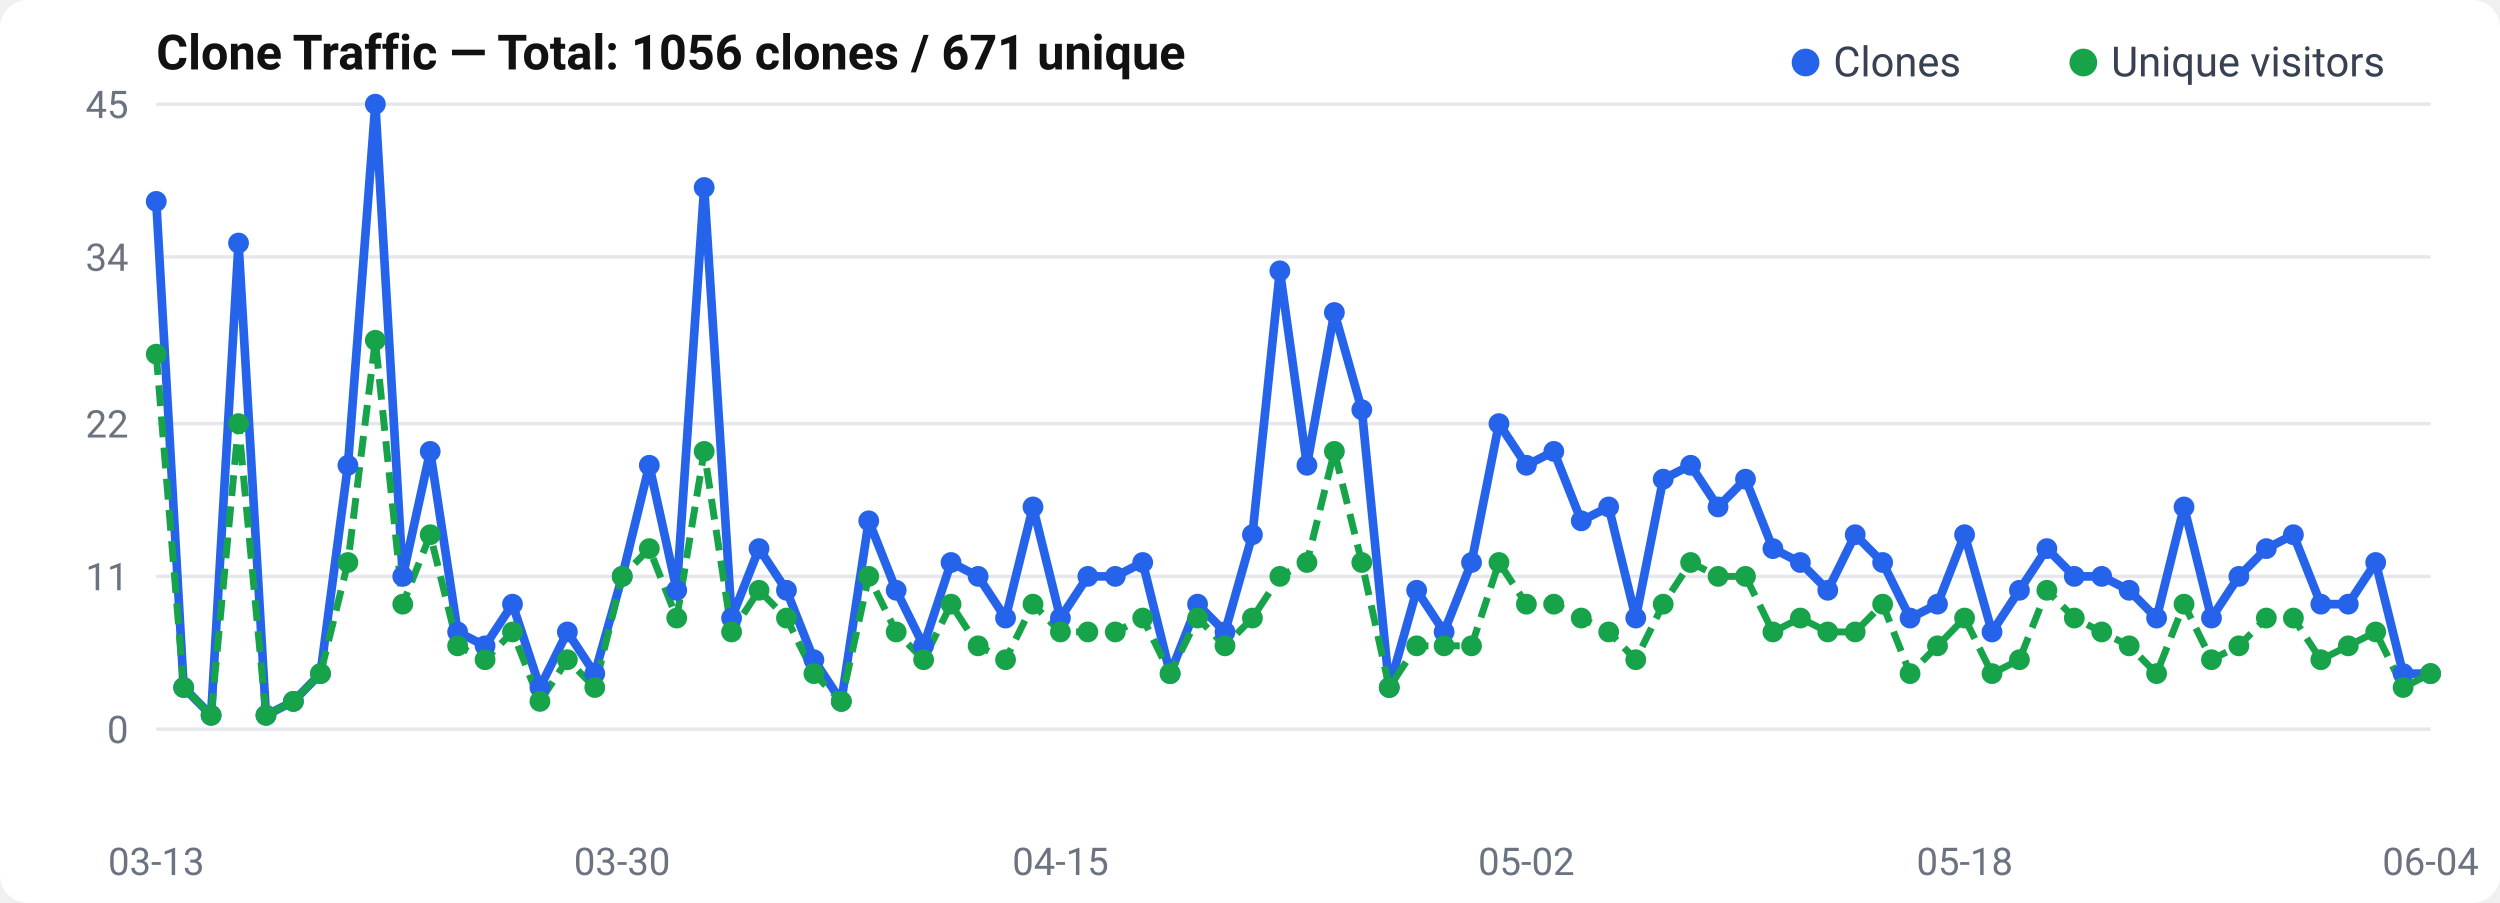
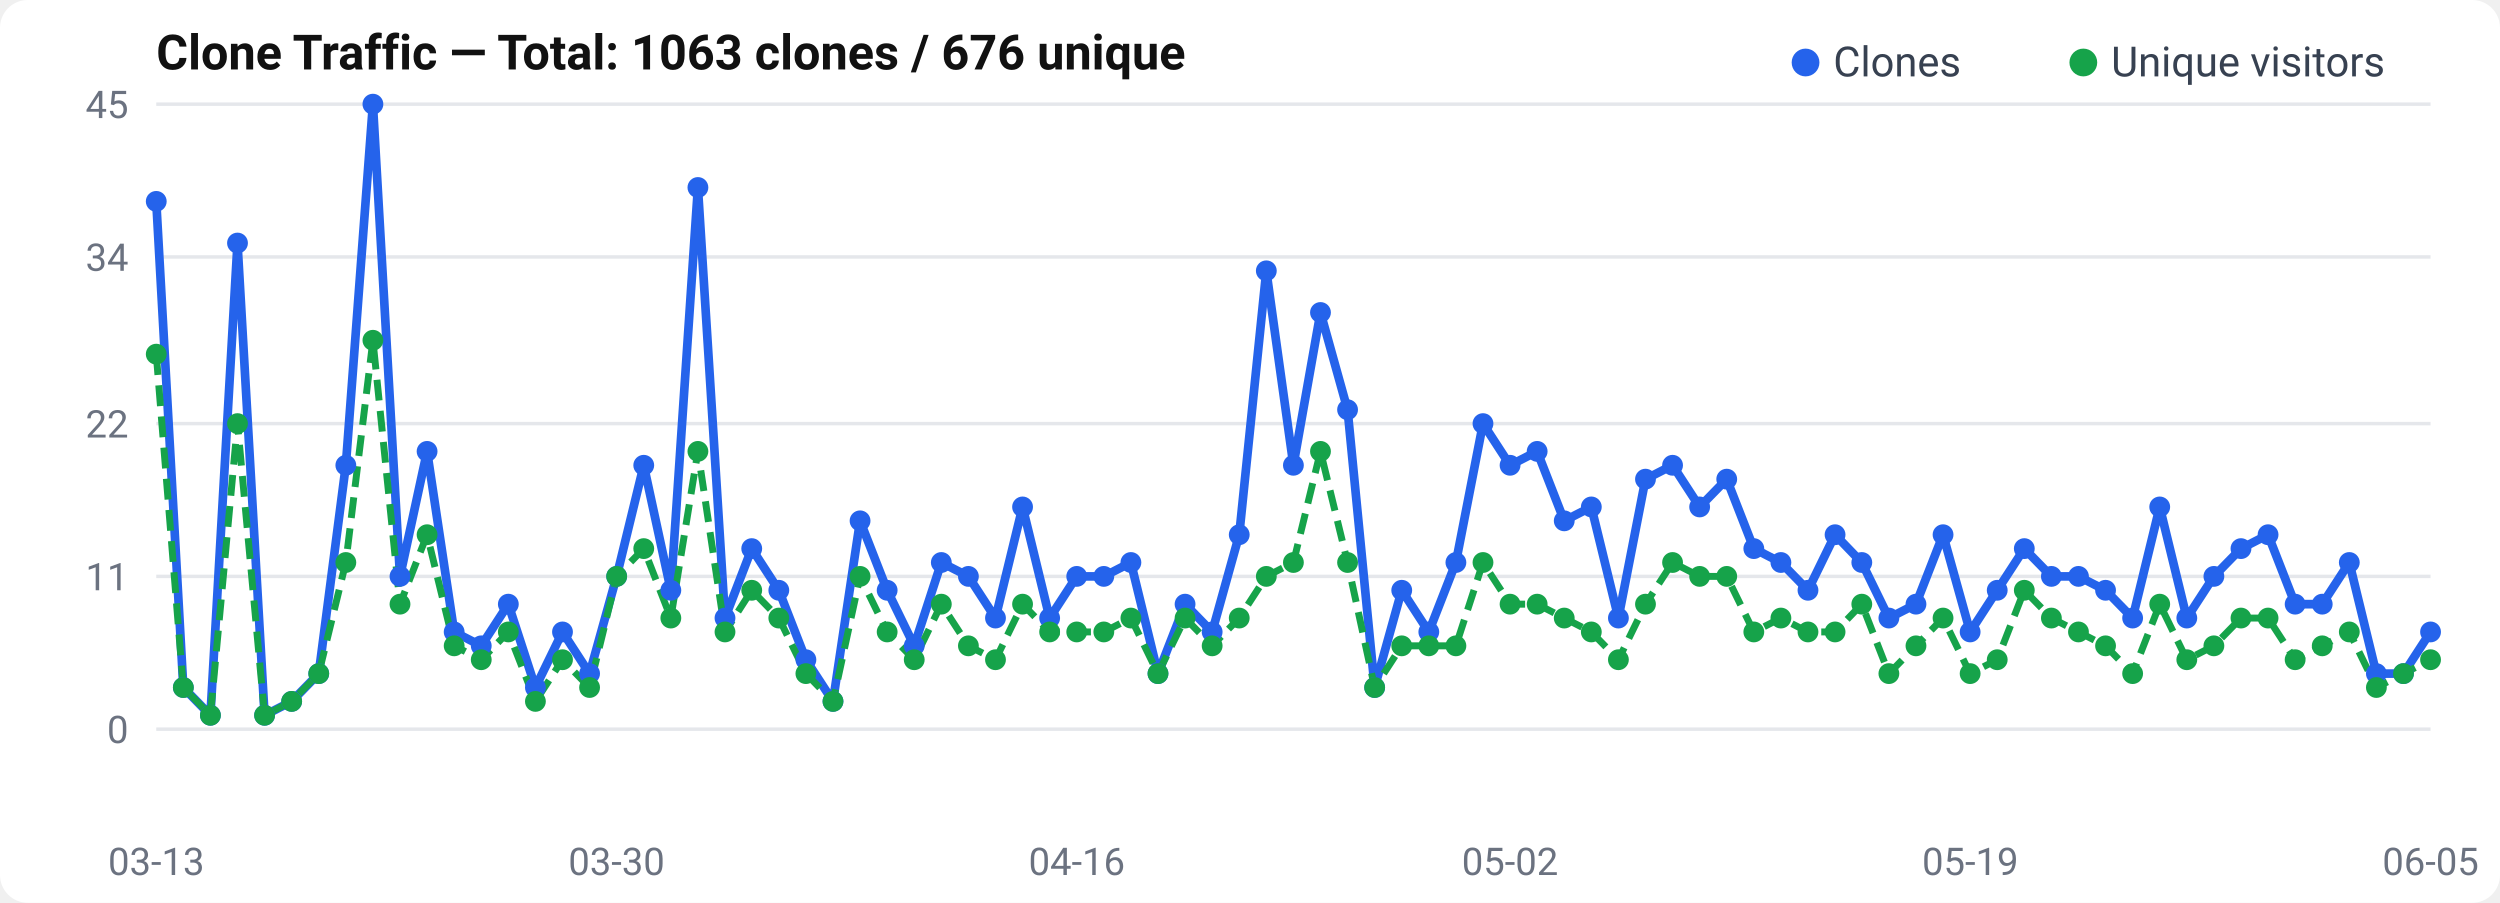
<svg xmlns="http://www.w3.org/2000/svg" width="720" height="260" viewBox="0 0 720 260">
  <rect width="720" height="260" rx="8" fill="#fff" />
  <text x="45" y="20" font-size="14" font-weight="600" fill="#111" font-family="-apple-system, BlinkMacSystemFont, Segoe UI, Roboto, sans-serif">
-   Clone Traffic — Total: 1056 clones / 671 unique
+   Clone Traffic — Total: 1063 clones / 676 unique
</text>
  <text x="37" y="214.0" text-anchor="end" font-size="11" fill="#6b7280" font-family="-apple-system, BlinkMacSystemFont, Segoe UI, Roboto, sans-serif">0</text>
  <line x1="45" y1="210.0" x2="700" y2="210.0" stroke="#e5e7eb" stroke-width="1" />
  <text x="37" y="170.0" text-anchor="end" font-size="11" fill="#6b7280" font-family="-apple-system, BlinkMacSystemFont, Segoe UI, Roboto, sans-serif">11</text>
  <line x1="45" y1="166.0" x2="700" y2="166.0" stroke="#e5e7eb" stroke-width="1" />
  <text x="37" y="126.0" text-anchor="end" font-size="11" fill="#6b7280" font-family="-apple-system, BlinkMacSystemFont, Segoe UI, Roboto, sans-serif">22</text>
  <line x1="45" y1="122.0" x2="700" y2="122.0" stroke="#e5e7eb" stroke-width="1" />
  <text x="37" y="78.0" text-anchor="end" font-size="11" fill="#6b7280" font-family="-apple-system, BlinkMacSystemFont, Segoe UI, Roboto, sans-serif">34</text>
  <line x1="45" y1="74.0" x2="700" y2="74.0" stroke="#e5e7eb" stroke-width="1" />
  <text x="37" y="34.0" text-anchor="end" font-size="11" fill="#6b7280" font-family="-apple-system, BlinkMacSystemFont, Segoe UI, Roboto, sans-serif">45</text>
  <line x1="45" y1="30.0" x2="700" y2="30.0" stroke="#e5e7eb" stroke-width="1" />
-   <polyline points="45.0,58.0 52.9,198.0 60.8,206.0 68.7,70.0 76.6,206.0 84.5,202.0 92.3,194.0 100.2,134.0 108.1,30.0 116.0,166.0 123.9,130.0 131.8,182.0 139.7,186.0 147.6,174.0 155.5,198.0 163.4,182.0 171.3,194.0 179.2,166.0 187.0,134.0 194.9,170.0 202.8,54.0 210.7,178.0 218.6,158.0 226.5,170.0 234.4,190.0 242.3,202.0 250.2,150.0 258.1,170.0 266.0,186.0 273.9,162.0 281.7,166.0 289.6,178.0 297.5,146.0 305.4,178.0 313.3,166.0 321.2,166.0 329.1,162.0 337.0,194.0 344.9,174.0 352.8,182.0 360.7,154.0 368.6,78.0 376.4,134.0 384.3,90.0 392.2,118.0 400.1,198.0 408.0,170.0 415.9,182.0 423.8,162.0 431.7,122.0 439.6,134.0 447.5,130.0 455.4,150.0 463.3,146.0 471.1,178.0 479.0,138.0 486.9,134.0 494.8,146.0 502.7,138.0 510.6,158.0 518.5,162.0 526.4,170.0 534.3,154.0 542.2,162.0 550.1,178.0 558.0,174.0 565.8,154.0 573.7,182.0 581.6,170.0 589.5,158.0 597.4,166.0 605.3,166.0 613.2,170.0 621.1,178.0 629.0,146.0 636.9,178.0 644.8,166.0 652.7,158.0 660.5,154.0 668.4,174.0 676.3,174.0 684.2,162.0 692.1,194.0 700.0,194.0" fill="none" stroke="#2563eb" stroke-width="2.5" stroke-linejoin="round" />
-   <polyline points="45.0,102.0 52.9,198.0 60.8,206.0 68.7,122.0 76.6,206.0 84.5,202.0 92.3,194.0 100.2,162.0 108.1,98.0 116.0,174.0 123.9,154.0 131.8,186.0 139.7,190.0 147.6,182.0 155.5,202.0 163.4,190.0 171.3,198.0 179.2,166.0 187.0,158.0 194.9,178.0 202.8,130.0 210.7,182.0 218.6,170.0 226.5,178.0 234.4,194.0 242.3,202.0 250.2,166.0 258.1,182.0 266.0,190.0 273.9,174.0 281.7,186.0 289.6,190.0 297.5,174.0 305.4,182.0 313.3,182.0 321.2,182.0 329.1,178.0 337.0,194.0 344.9,178.0 352.8,186.0 360.7,178.0 368.6,166.0 376.4,162.0 384.3,130.0 392.2,162.0 400.1,198.0 408.0,186.0 415.9,186.0 423.8,186.0 431.7,162.0 439.6,174.0 447.5,174.0 455.4,178.0 463.3,182.0 471.1,190.0 479.0,174.0 486.9,162.0 494.8,166.0 502.7,166.0 510.6,182.0 518.5,178.0 526.4,182.0 534.3,182.0 542.2,174.0 550.1,194.0 558.0,186.0 565.8,178.0 573.7,194.0 581.6,190.0 589.5,170.0 597.4,178.0 605.3,182.0 613.2,186.0 621.1,194.0 629.0,174.0 636.9,190.0 644.8,186.0 652.7,178.0 660.5,178.0 668.4,190.0 676.3,186.0 684.2,182.0 692.1,198.0 700.0,194.0" fill="none" stroke="#16a34a" stroke-width="2" stroke-dasharray="6,3" stroke-linejoin="round" />
+   <polyline points="45.0,58.0 52.8,198.0 60.6,206.0 68.4,70.0 76.2,206.0 84.0,202.0 91.8,194.0 99.6,134.0 107.4,30.0 115.2,166.0 123.0,130.0 130.8,182.0 138.6,186.0 146.4,174.0 154.2,198.0 162.0,182.0 169.8,194.0 177.6,166.0 185.4,134.0 193.2,170.0 201.0,54.0 208.8,178.0 216.5,158.0 224.3,170.0 232.1,190.0 239.9,202.0 247.7,150.0 255.5,170.0 263.3,186.0 271.1,162.0 278.9,166.0 286.7,178.0 294.5,146.0 302.3,178.0 310.1,166.0 317.9,166.0 325.7,162.0 333.5,194.0 341.3,174.0 349.1,182.0 356.9,154.0 364.7,78.0 372.5,134.0 380.3,90.0 388.1,118.0 395.9,198.0 403.7,170.0 411.5,182.0 419.3,162.0 427.1,122.0 434.9,134.0 442.7,130.0 450.5,150.0 458.3,146.0 466.1,178.0 473.9,138.0 481.7,134.0 489.5,146.0 497.3,138.0 505.1,158.0 512.9,162.0 520.7,170.0 528.5,154.0 536.2,162.0 544.0,178.0 551.8,174.0 559.6,154.0 567.4,182.0 575.2,170.0 583.0,158.0 590.8,166.0 598.6,166.0 606.4,170.0 614.2,178.0 622.0,146.0 629.8,178.0 637.6,166.0 645.4,158.0 653.2,154.0 661.0,174.0 668.8,174.0 676.6,162.0 684.4,194.0 692.2,194.0 700.0,182.0" fill="none" stroke="#2563eb" stroke-width="2.5" stroke-linejoin="round" />
+   <polyline points="45.0,102.0 52.8,198.0 60.6,206.0 68.4,122.0 76.2,206.0 84.0,202.0 91.8,194.0 99.6,162.0 107.4,98.0 115.2,174.0 123.0,154.0 130.8,186.0 138.6,190.0 146.4,182.0 154.2,202.0 162.0,190.0 169.8,198.0 177.6,166.0 185.4,158.0 193.2,178.0 201.0,130.0 208.8,182.0 216.5,170.0 224.3,178.0 232.1,194.0 239.9,202.0 247.7,166.0 255.5,182.0 263.3,190.0 271.1,174.0 278.9,186.0 286.7,190.0 294.5,174.0 302.3,182.0 310.1,182.0 317.9,182.0 325.7,178.0 333.5,194.0 341.3,178.0 349.1,186.0 356.9,178.0 364.7,166.0 372.5,162.0 380.3,130.0 388.1,162.0 395.9,198.0 403.7,186.0 411.5,186.0 419.3,186.0 427.1,162.0 434.9,174.0 442.7,174.0 450.5,178.0 458.3,182.0 466.1,190.0 473.9,174.0 481.7,162.0 489.5,166.0 497.3,166.0 505.1,182.0 512.9,178.0 520.7,182.0 528.5,182.0 536.2,174.0 544.0,194.0 551.8,186.0 559.6,178.0 567.4,194.0 575.2,190.0 583.0,170.0 590.8,178.0 598.6,182.0 606.4,186.0 614.2,194.0 622.0,174.0 629.8,190.0 637.6,186.0 645.4,178.0 653.2,178.0 661.0,190.0 668.8,186.0 676.6,182.0 684.4,198.0 692.2,194.0 700.0,190.0" fill="none" stroke="#16a34a" stroke-width="2" stroke-dasharray="6,3" stroke-linejoin="round" />
  <circle cx="45.0" cy="58.0" r="3" fill="#2563eb" />
-   <circle cx="52.9" cy="198.0" r="3" fill="#2563eb" />
-   <circle cx="60.8" cy="206.0" r="3" fill="#2563eb" />
-   <circle cx="68.7" cy="70.0" r="3" fill="#2563eb" />
-   <circle cx="76.6" cy="206.0" r="3" fill="#2563eb" />
-   <circle cx="84.5" cy="202.0" r="3" fill="#2563eb" />
-   <circle cx="92.3" cy="194.0" r="3" fill="#2563eb" />
-   <circle cx="100.2" cy="134.0" r="3" fill="#2563eb" />
-   <circle cx="108.1" cy="30.0" r="3" fill="#2563eb" />
-   <circle cx="116.0" cy="166.0" r="3" fill="#2563eb" />
-   <circle cx="123.9" cy="130.0" r="3" fill="#2563eb" />
-   <circle cx="131.8" cy="182.0" r="3" fill="#2563eb" />
-   <circle cx="139.7" cy="186.0" r="3" fill="#2563eb" />
-   <circle cx="147.6" cy="174.0" r="3" fill="#2563eb" />
-   <circle cx="155.5" cy="198.0" r="3" fill="#2563eb" />
-   <circle cx="163.4" cy="182.0" r="3" fill="#2563eb" />
-   <circle cx="171.3" cy="194.0" r="3" fill="#2563eb" />
-   <circle cx="179.2" cy="166.0" r="3" fill="#2563eb" />
-   <circle cx="187.0" cy="134.0" r="3" fill="#2563eb" />
-   <circle cx="194.9" cy="170.0" r="3" fill="#2563eb" />
-   <circle cx="202.8" cy="54.0" r="3" fill="#2563eb" />
-   <circle cx="210.7" cy="178.0" r="3" fill="#2563eb" />
-   <circle cx="218.6" cy="158.0" r="3" fill="#2563eb" />
-   <circle cx="226.5" cy="170.0" r="3" fill="#2563eb" />
-   <circle cx="234.4" cy="190.0" r="3" fill="#2563eb" />
-   <circle cx="242.3" cy="202.0" r="3" fill="#2563eb" />
-   <circle cx="250.2" cy="150.0" r="3" fill="#2563eb" />
-   <circle cx="258.1" cy="170.0" r="3" fill="#2563eb" />
-   <circle cx="266.0" cy="186.0" r="3" fill="#2563eb" />
-   <circle cx="273.9" cy="162.0" r="3" fill="#2563eb" />
-   <circle cx="281.7" cy="166.0" r="3" fill="#2563eb" />
-   <circle cx="289.6" cy="178.0" r="3" fill="#2563eb" />
-   <circle cx="297.5" cy="146.0" r="3" fill="#2563eb" />
-   <circle cx="305.4" cy="178.0" r="3" fill="#2563eb" />
-   <circle cx="313.3" cy="166.0" r="3" fill="#2563eb" />
-   <circle cx="321.2" cy="166.0" r="3" fill="#2563eb" />
-   <circle cx="329.1" cy="162.0" r="3" fill="#2563eb" />
-   <circle cx="337.0" cy="194.0" r="3" fill="#2563eb" />
-   <circle cx="344.9" cy="174.0" r="3" fill="#2563eb" />
-   <circle cx="352.8" cy="182.0" r="3" fill="#2563eb" />
-   <circle cx="360.7" cy="154.0" r="3" fill="#2563eb" />
-   <circle cx="368.6" cy="78.0" r="3" fill="#2563eb" />
-   <circle cx="376.4" cy="134.0" r="3" fill="#2563eb" />
-   <circle cx="384.3" cy="90.0" r="3" fill="#2563eb" />
-   <circle cx="392.2" cy="118.0" r="3" fill="#2563eb" />
-   <circle cx="400.1" cy="198.0" r="3" fill="#2563eb" />
-   <circle cx="408.0" cy="170.0" r="3" fill="#2563eb" />
-   <circle cx="415.9" cy="182.0" r="3" fill="#2563eb" />
-   <circle cx="423.8" cy="162.0" r="3" fill="#2563eb" />
-   <circle cx="431.7" cy="122.0" r="3" fill="#2563eb" />
-   <circle cx="439.6" cy="134.0" r="3" fill="#2563eb" />
-   <circle cx="447.5" cy="130.0" r="3" fill="#2563eb" />
-   <circle cx="455.4" cy="150.0" r="3" fill="#2563eb" />
-   <circle cx="463.3" cy="146.0" r="3" fill="#2563eb" />
-   <circle cx="471.1" cy="178.0" r="3" fill="#2563eb" />
-   <circle cx="479.0" cy="138.0" r="3" fill="#2563eb" />
-   <circle cx="486.9" cy="134.0" r="3" fill="#2563eb" />
-   <circle cx="494.8" cy="146.0" r="3" fill="#2563eb" />
-   <circle cx="502.7" cy="138.0" r="3" fill="#2563eb" />
-   <circle cx="510.6" cy="158.0" r="3" fill="#2563eb" />
-   <circle cx="518.5" cy="162.0" r="3" fill="#2563eb" />
-   <circle cx="526.4" cy="170.0" r="3" fill="#2563eb" />
-   <circle cx="534.3" cy="154.0" r="3" fill="#2563eb" />
-   <circle cx="542.2" cy="162.0" r="3" fill="#2563eb" />
-   <circle cx="550.1" cy="178.0" r="3" fill="#2563eb" />
-   <circle cx="558.0" cy="174.0" r="3" fill="#2563eb" />
-   <circle cx="565.8" cy="154.0" r="3" fill="#2563eb" />
-   <circle cx="573.7" cy="182.0" r="3" fill="#2563eb" />
-   <circle cx="581.6" cy="170.0" r="3" fill="#2563eb" />
-   <circle cx="589.5" cy="158.0" r="3" fill="#2563eb" />
-   <circle cx="597.4" cy="166.0" r="3" fill="#2563eb" />
-   <circle cx="605.3" cy="166.0" r="3" fill="#2563eb" />
-   <circle cx="613.2" cy="170.0" r="3" fill="#2563eb" />
-   <circle cx="621.1" cy="178.0" r="3" fill="#2563eb" />
-   <circle cx="629.0" cy="146.0" r="3" fill="#2563eb" />
-   <circle cx="636.9" cy="178.0" r="3" fill="#2563eb" />
-   <circle cx="644.8" cy="166.0" r="3" fill="#2563eb" />
-   <circle cx="652.7" cy="158.0" r="3" fill="#2563eb" />
-   <circle cx="660.5" cy="154.0" r="3" fill="#2563eb" />
-   <circle cx="668.4" cy="174.0" r="3" fill="#2563eb" />
-   <circle cx="676.3" cy="174.0" r="3" fill="#2563eb" />
-   <circle cx="684.2" cy="162.0" r="3" fill="#2563eb" />
-   <circle cx="692.1" cy="194.0" r="3" fill="#2563eb" />
-   <circle cx="700.0" cy="194.0" r="3" fill="#2563eb" />
+   <circle cx="52.8" cy="198.0" r="3" fill="#2563eb" />
+   <circle cx="60.6" cy="206.0" r="3" fill="#2563eb" />
+   <circle cx="68.4" cy="70.0" r="3" fill="#2563eb" />
+   <circle cx="76.2" cy="206.0" r="3" fill="#2563eb" />
+   <circle cx="84.0" cy="202.0" r="3" fill="#2563eb" />
+   <circle cx="91.8" cy="194.0" r="3" fill="#2563eb" />
+   <circle cx="99.6" cy="134.0" r="3" fill="#2563eb" />
+   <circle cx="107.4" cy="30.0" r="3" fill="#2563eb" />
+   <circle cx="115.2" cy="166.0" r="3" fill="#2563eb" />
+   <circle cx="123.0" cy="130.0" r="3" fill="#2563eb" />
+   <circle cx="130.8" cy="182.0" r="3" fill="#2563eb" />
+   <circle cx="138.6" cy="186.0" r="3" fill="#2563eb" />
+   <circle cx="146.4" cy="174.0" r="3" fill="#2563eb" />
+   <circle cx="154.2" cy="198.0" r="3" fill="#2563eb" />
+   <circle cx="162.0" cy="182.0" r="3" fill="#2563eb" />
+   <circle cx="169.8" cy="194.0" r="3" fill="#2563eb" />
+   <circle cx="177.6" cy="166.0" r="3" fill="#2563eb" />
+   <circle cx="185.4" cy="134.0" r="3" fill="#2563eb" />
+   <circle cx="193.2" cy="170.0" r="3" fill="#2563eb" />
+   <circle cx="201.0" cy="54.0" r="3" fill="#2563eb" />
+   <circle cx="208.8" cy="178.0" r="3" fill="#2563eb" />
+   <circle cx="216.5" cy="158.0" r="3" fill="#2563eb" />
+   <circle cx="224.3" cy="170.0" r="3" fill="#2563eb" />
+   <circle cx="232.1" cy="190.0" r="3" fill="#2563eb" />
+   <circle cx="239.9" cy="202.0" r="3" fill="#2563eb" />
+   <circle cx="247.7" cy="150.0" r="3" fill="#2563eb" />
+   <circle cx="255.5" cy="170.0" r="3" fill="#2563eb" />
+   <circle cx="263.3" cy="186.0" r="3" fill="#2563eb" />
+   <circle cx="271.1" cy="162.0" r="3" fill="#2563eb" />
+   <circle cx="278.9" cy="166.0" r="3" fill="#2563eb" />
+   <circle cx="286.7" cy="178.0" r="3" fill="#2563eb" />
+   <circle cx="294.5" cy="146.0" r="3" fill="#2563eb" />
+   <circle cx="302.3" cy="178.0" r="3" fill="#2563eb" />
+   <circle cx="310.1" cy="166.0" r="3" fill="#2563eb" />
+   <circle cx="317.9" cy="166.0" r="3" fill="#2563eb" />
+   <circle cx="325.7" cy="162.0" r="3" fill="#2563eb" />
+   <circle cx="333.5" cy="194.0" r="3" fill="#2563eb" />
+   <circle cx="341.3" cy="174.0" r="3" fill="#2563eb" />
+   <circle cx="349.1" cy="182.0" r="3" fill="#2563eb" />
+   <circle cx="356.9" cy="154.0" r="3" fill="#2563eb" />
+   <circle cx="364.7" cy="78.0" r="3" fill="#2563eb" />
+   <circle cx="372.5" cy="134.0" r="3" fill="#2563eb" />
+   <circle cx="380.3" cy="90.0" r="3" fill="#2563eb" />
+   <circle cx="388.1" cy="118.0" r="3" fill="#2563eb" />
+   <circle cx="395.9" cy="198.0" r="3" fill="#2563eb" />
+   <circle cx="403.7" cy="170.0" r="3" fill="#2563eb" />
+   <circle cx="411.5" cy="182.0" r="3" fill="#2563eb" />
+   <circle cx="419.3" cy="162.0" r="3" fill="#2563eb" />
+   <circle cx="427.1" cy="122.0" r="3" fill="#2563eb" />
+   <circle cx="434.9" cy="134.0" r="3" fill="#2563eb" />
+   <circle cx="442.7" cy="130.0" r="3" fill="#2563eb" />
+   <circle cx="450.5" cy="150.0" r="3" fill="#2563eb" />
+   <circle cx="458.3" cy="146.0" r="3" fill="#2563eb" />
+   <circle cx="466.1" cy="178.0" r="3" fill="#2563eb" />
+   <circle cx="473.9" cy="138.0" r="3" fill="#2563eb" />
+   <circle cx="481.7" cy="134.0" r="3" fill="#2563eb" />
+   <circle cx="489.5" cy="146.0" r="3" fill="#2563eb" />
+   <circle cx="497.3" cy="138.0" r="3" fill="#2563eb" />
+   <circle cx="505.1" cy="158.0" r="3" fill="#2563eb" />
+   <circle cx="512.9" cy="162.0" r="3" fill="#2563eb" />
+   <circle cx="520.7" cy="170.0" r="3" fill="#2563eb" />
+   <circle cx="528.5" cy="154.0" r="3" fill="#2563eb" />
+   <circle cx="536.2" cy="162.0" r="3" fill="#2563eb" />
+   <circle cx="544.0" cy="178.0" r="3" fill="#2563eb" />
+   <circle cx="551.8" cy="174.0" r="3" fill="#2563eb" />
+   <circle cx="559.6" cy="154.0" r="3" fill="#2563eb" />
+   <circle cx="567.4" cy="182.0" r="3" fill="#2563eb" />
+   <circle cx="575.2" cy="170.0" r="3" fill="#2563eb" />
+   <circle cx="583.0" cy="158.0" r="3" fill="#2563eb" />
+   <circle cx="590.8" cy="166.0" r="3" fill="#2563eb" />
+   <circle cx="598.6" cy="166.0" r="3" fill="#2563eb" />
+   <circle cx="606.4" cy="170.0" r="3" fill="#2563eb" />
+   <circle cx="614.2" cy="178.0" r="3" fill="#2563eb" />
+   <circle cx="622.0" cy="146.0" r="3" fill="#2563eb" />
+   <circle cx="629.8" cy="178.0" r="3" fill="#2563eb" />
+   <circle cx="637.6" cy="166.0" r="3" fill="#2563eb" />
+   <circle cx="645.4" cy="158.0" r="3" fill="#2563eb" />
+   <circle cx="653.2" cy="154.0" r="3" fill="#2563eb" />
+   <circle cx="661.0" cy="174.0" r="3" fill="#2563eb" />
+   <circle cx="668.8" cy="174.0" r="3" fill="#2563eb" />
+   <circle cx="676.6" cy="162.0" r="3" fill="#2563eb" />
+   <circle cx="684.4" cy="194.0" r="3" fill="#2563eb" />
+   <circle cx="692.2" cy="194.0" r="3" fill="#2563eb" />
+   <circle cx="700.0" cy="182.0" r="3" fill="#2563eb" />
  <circle cx="45.0" cy="102.0" r="3" fill="#16a34a" />
-   <circle cx="52.9" cy="198.0" r="3" fill="#16a34a" />
-   <circle cx="60.8" cy="206.0" r="3" fill="#16a34a" />
-   <circle cx="68.7" cy="122.0" r="3" fill="#16a34a" />
-   <circle cx="76.6" cy="206.0" r="3" fill="#16a34a" />
-   <circle cx="84.5" cy="202.0" r="3" fill="#16a34a" />
-   <circle cx="92.3" cy="194.0" r="3" fill="#16a34a" />
-   <circle cx="100.2" cy="162.0" r="3" fill="#16a34a" />
-   <circle cx="108.1" cy="98.0" r="3" fill="#16a34a" />
-   <circle cx="116.0" cy="174.0" r="3" fill="#16a34a" />
-   <circle cx="123.9" cy="154.0" r="3" fill="#16a34a" />
-   <circle cx="131.8" cy="186.0" r="3" fill="#16a34a" />
-   <circle cx="139.7" cy="190.0" r="3" fill="#16a34a" />
-   <circle cx="147.6" cy="182.0" r="3" fill="#16a34a" />
-   <circle cx="155.5" cy="202.0" r="3" fill="#16a34a" />
-   <circle cx="163.4" cy="190.0" r="3" fill="#16a34a" />
-   <circle cx="171.3" cy="198.0" r="3" fill="#16a34a" />
-   <circle cx="179.2" cy="166.0" r="3" fill="#16a34a" />
-   <circle cx="187.0" cy="158.0" r="3" fill="#16a34a" />
-   <circle cx="194.9" cy="178.0" r="3" fill="#16a34a" />
-   <circle cx="202.8" cy="130.0" r="3" fill="#16a34a" />
-   <circle cx="210.7" cy="182.0" r="3" fill="#16a34a" />
-   <circle cx="218.6" cy="170.0" r="3" fill="#16a34a" />
-   <circle cx="226.5" cy="178.0" r="3" fill="#16a34a" />
-   <circle cx="234.4" cy="194.0" r="3" fill="#16a34a" />
-   <circle cx="242.3" cy="202.0" r="3" fill="#16a34a" />
-   <circle cx="250.2" cy="166.0" r="3" fill="#16a34a" />
-   <circle cx="258.1" cy="182.0" r="3" fill="#16a34a" />
-   <circle cx="266.0" cy="190.0" r="3" fill="#16a34a" />
-   <circle cx="273.9" cy="174.0" r="3" fill="#16a34a" />
-   <circle cx="281.7" cy="186.0" r="3" fill="#16a34a" />
-   <circle cx="289.6" cy="190.0" r="3" fill="#16a34a" />
-   <circle cx="297.5" cy="174.0" r="3" fill="#16a34a" />
-   <circle cx="305.4" cy="182.0" r="3" fill="#16a34a" />
-   <circle cx="313.3" cy="182.0" r="3" fill="#16a34a" />
-   <circle cx="321.2" cy="182.0" r="3" fill="#16a34a" />
-   <circle cx="329.1" cy="178.0" r="3" fill="#16a34a" />
-   <circle cx="337.0" cy="194.0" r="3" fill="#16a34a" />
-   <circle cx="344.9" cy="178.0" r="3" fill="#16a34a" />
-   <circle cx="352.8" cy="186.0" r="3" fill="#16a34a" />
-   <circle cx="360.7" cy="178.0" r="3" fill="#16a34a" />
-   <circle cx="368.6" cy="166.0" r="3" fill="#16a34a" />
-   <circle cx="376.4" cy="162.0" r="3" fill="#16a34a" />
-   <circle cx="384.3" cy="130.0" r="3" fill="#16a34a" />
-   <circle cx="392.2" cy="162.0" r="3" fill="#16a34a" />
-   <circle cx="400.1" cy="198.0" r="3" fill="#16a34a" />
-   <circle cx="408.0" cy="186.0" r="3" fill="#16a34a" />
-   <circle cx="415.9" cy="186.0" r="3" fill="#16a34a" />
-   <circle cx="423.8" cy="186.0" r="3" fill="#16a34a" />
-   <circle cx="431.7" cy="162.0" r="3" fill="#16a34a" />
-   <circle cx="439.6" cy="174.0" r="3" fill="#16a34a" />
-   <circle cx="447.5" cy="174.0" r="3" fill="#16a34a" />
-   <circle cx="455.4" cy="178.0" r="3" fill="#16a34a" />
-   <circle cx="463.3" cy="182.0" r="3" fill="#16a34a" />
-   <circle cx="471.1" cy="190.0" r="3" fill="#16a34a" />
-   <circle cx="479.0" cy="174.0" r="3" fill="#16a34a" />
-   <circle cx="486.9" cy="162.0" r="3" fill="#16a34a" />
-   <circle cx="494.8" cy="166.0" r="3" fill="#16a34a" />
-   <circle cx="502.7" cy="166.0" r="3" fill="#16a34a" />
-   <circle cx="510.6" cy="182.0" r="3" fill="#16a34a" />
-   <circle cx="518.5" cy="178.0" r="3" fill="#16a34a" />
-   <circle cx="526.4" cy="182.0" r="3" fill="#16a34a" />
-   <circle cx="534.3" cy="182.0" r="3" fill="#16a34a" />
-   <circle cx="542.2" cy="174.0" r="3" fill="#16a34a" />
-   <circle cx="550.1" cy="194.0" r="3" fill="#16a34a" />
-   <circle cx="558.0" cy="186.0" r="3" fill="#16a34a" />
-   <circle cx="565.8" cy="178.0" r="3" fill="#16a34a" />
-   <circle cx="573.7" cy="194.0" r="3" fill="#16a34a" />
-   <circle cx="581.6" cy="190.0" r="3" fill="#16a34a" />
-   <circle cx="589.5" cy="170.0" r="3" fill="#16a34a" />
-   <circle cx="597.4" cy="178.0" r="3" fill="#16a34a" />
-   <circle cx="605.3" cy="182.0" r="3" fill="#16a34a" />
-   <circle cx="613.2" cy="186.0" r="3" fill="#16a34a" />
-   <circle cx="621.1" cy="194.0" r="3" fill="#16a34a" />
-   <circle cx="629.0" cy="174.0" r="3" fill="#16a34a" />
-   <circle cx="636.9" cy="190.0" r="3" fill="#16a34a" />
-   <circle cx="644.8" cy="186.0" r="3" fill="#16a34a" />
-   <circle cx="652.7" cy="178.0" r="3" fill="#16a34a" />
-   <circle cx="660.5" cy="178.0" r="3" fill="#16a34a" />
-   <circle cx="668.4" cy="190.0" r="3" fill="#16a34a" />
-   <circle cx="676.3" cy="186.0" r="3" fill="#16a34a" />
-   <circle cx="684.2" cy="182.0" r="3" fill="#16a34a" />
-   <circle cx="692.1" cy="198.0" r="3" fill="#16a34a" />
-   <circle cx="700.0" cy="194.0" r="3" fill="#16a34a" />
+   <circle cx="52.8" cy="198.0" r="3" fill="#16a34a" />
+   <circle cx="60.6" cy="206.0" r="3" fill="#16a34a" />
+   <circle cx="68.4" cy="122.0" r="3" fill="#16a34a" />
+   <circle cx="76.2" cy="206.0" r="3" fill="#16a34a" />
+   <circle cx="84.0" cy="202.0" r="3" fill="#16a34a" />
+   <circle cx="91.8" cy="194.0" r="3" fill="#16a34a" />
+   <circle cx="99.6" cy="162.0" r="3" fill="#16a34a" />
+   <circle cx="107.4" cy="98.0" r="3" fill="#16a34a" />
+   <circle cx="115.2" cy="174.0" r="3" fill="#16a34a" />
+   <circle cx="123.0" cy="154.0" r="3" fill="#16a34a" />
+   <circle cx="130.8" cy="186.0" r="3" fill="#16a34a" />
+   <circle cx="138.6" cy="190.0" r="3" fill="#16a34a" />
+   <circle cx="146.4" cy="182.0" r="3" fill="#16a34a" />
+   <circle cx="154.2" cy="202.0" r="3" fill="#16a34a" />
+   <circle cx="162.0" cy="190.0" r="3" fill="#16a34a" />
+   <circle cx="169.8" cy="198.0" r="3" fill="#16a34a" />
+   <circle cx="177.6" cy="166.0" r="3" fill="#16a34a" />
+   <circle cx="185.4" cy="158.0" r="3" fill="#16a34a" />
+   <circle cx="193.2" cy="178.0" r="3" fill="#16a34a" />
+   <circle cx="201.0" cy="130.0" r="3" fill="#16a34a" />
+   <circle cx="208.8" cy="182.0" r="3" fill="#16a34a" />
+   <circle cx="216.5" cy="170.0" r="3" fill="#16a34a" />
+   <circle cx="224.3" cy="178.0" r="3" fill="#16a34a" />
+   <circle cx="232.1" cy="194.0" r="3" fill="#16a34a" />
+   <circle cx="239.9" cy="202.0" r="3" fill="#16a34a" />
+   <circle cx="247.7" cy="166.0" r="3" fill="#16a34a" />
+   <circle cx="255.5" cy="182.0" r="3" fill="#16a34a" />
+   <circle cx="263.3" cy="190.0" r="3" fill="#16a34a" />
+   <circle cx="271.1" cy="174.0" r="3" fill="#16a34a" />
+   <circle cx="278.9" cy="186.0" r="3" fill="#16a34a" />
+   <circle cx="286.7" cy="190.0" r="3" fill="#16a34a" />
+   <circle cx="294.5" cy="174.0" r="3" fill="#16a34a" />
+   <circle cx="302.3" cy="182.0" r="3" fill="#16a34a" />
+   <circle cx="310.1" cy="182.0" r="3" fill="#16a34a" />
+   <circle cx="317.9" cy="182.0" r="3" fill="#16a34a" />
+   <circle cx="325.7" cy="178.0" r="3" fill="#16a34a" />
+   <circle cx="333.5" cy="194.0" r="3" fill="#16a34a" />
+   <circle cx="341.3" cy="178.0" r="3" fill="#16a34a" />
+   <circle cx="349.1" cy="186.0" r="3" fill="#16a34a" />
+   <circle cx="356.9" cy="178.0" r="3" fill="#16a34a" />
+   <circle cx="364.7" cy="166.0" r="3" fill="#16a34a" />
+   <circle cx="372.5" cy="162.0" r="3" fill="#16a34a" />
+   <circle cx="380.3" cy="130.0" r="3" fill="#16a34a" />
+   <circle cx="388.1" cy="162.0" r="3" fill="#16a34a" />
+   <circle cx="395.9" cy="198.0" r="3" fill="#16a34a" />
+   <circle cx="403.7" cy="186.0" r="3" fill="#16a34a" />
+   <circle cx="411.5" cy="186.0" r="3" fill="#16a34a" />
+   <circle cx="419.3" cy="186.0" r="3" fill="#16a34a" />
+   <circle cx="427.1" cy="162.0" r="3" fill="#16a34a" />
+   <circle cx="434.9" cy="174.0" r="3" fill="#16a34a" />
+   <circle cx="442.7" cy="174.0" r="3" fill="#16a34a" />
+   <circle cx="450.5" cy="178.0" r="3" fill="#16a34a" />
+   <circle cx="458.3" cy="182.0" r="3" fill="#16a34a" />
+   <circle cx="466.1" cy="190.0" r="3" fill="#16a34a" />
+   <circle cx="473.9" cy="174.0" r="3" fill="#16a34a" />
+   <circle cx="481.7" cy="162.0" r="3" fill="#16a34a" />
+   <circle cx="489.5" cy="166.0" r="3" fill="#16a34a" />
+   <circle cx="497.3" cy="166.0" r="3" fill="#16a34a" />
+   <circle cx="505.1" cy="182.0" r="3" fill="#16a34a" />
+   <circle cx="512.9" cy="178.0" r="3" fill="#16a34a" />
+   <circle cx="520.7" cy="182.0" r="3" fill="#16a34a" />
+   <circle cx="528.5" cy="182.0" r="3" fill="#16a34a" />
+   <circle cx="536.2" cy="174.0" r="3" fill="#16a34a" />
+   <circle cx="544.0" cy="194.0" r="3" fill="#16a34a" />
+   <circle cx="551.8" cy="186.0" r="3" fill="#16a34a" />
+   <circle cx="559.6" cy="178.0" r="3" fill="#16a34a" />
+   <circle cx="567.4" cy="194.0" r="3" fill="#16a34a" />
+   <circle cx="575.2" cy="190.0" r="3" fill="#16a34a" />
+   <circle cx="583.0" cy="170.0" r="3" fill="#16a34a" />
+   <circle cx="590.8" cy="178.0" r="3" fill="#16a34a" />
+   <circle cx="598.6" cy="182.0" r="3" fill="#16a34a" />
+   <circle cx="606.4" cy="186.0" r="3" fill="#16a34a" />
+   <circle cx="614.2" cy="194.0" r="3" fill="#16a34a" />
+   <circle cx="622.0" cy="174.0" r="3" fill="#16a34a" />
+   <circle cx="629.8" cy="190.0" r="3" fill="#16a34a" />
+   <circle cx="637.6" cy="186.0" r="3" fill="#16a34a" />
+   <circle cx="645.4" cy="178.0" r="3" fill="#16a34a" />
+   <circle cx="653.2" cy="178.0" r="3" fill="#16a34a" />
+   <circle cx="661.0" cy="190.0" r="3" fill="#16a34a" />
+   <circle cx="668.8" cy="186.0" r="3" fill="#16a34a" />
+   <circle cx="676.6" cy="182.0" r="3" fill="#16a34a" />
+   <circle cx="684.4" cy="198.0" r="3" fill="#16a34a" />
+   <circle cx="692.2" cy="194.0" r="3" fill="#16a34a" />
+   <circle cx="700.0" cy="190.0" r="3" fill="#16a34a" />
  <text x="45.0" y="252" text-anchor="middle" font-size="11" fill="#6b7280" font-family="-apple-system, BlinkMacSystemFont, Segoe UI, Roboto, sans-serif">03-13</text>
-   <text x="179.157" y="252" text-anchor="middle" font-size="11" fill="#6b7280" font-family="-apple-system, BlinkMacSystemFont, Segoe UI, Roboto, sans-serif">03-30</text>
-   <text x="305.422" y="252" text-anchor="middle" font-size="11" fill="#6b7280" font-family="-apple-system, BlinkMacSystemFont, Segoe UI, Roboto, sans-serif">04-15</text>
-   <text x="439.578" y="252" text-anchor="middle" font-size="11" fill="#6b7280" font-family="-apple-system, BlinkMacSystemFont, Segoe UI, Roboto, sans-serif">05-02</text>
-   <text x="565.843" y="252" text-anchor="middle" font-size="11" fill="#6b7280" font-family="-apple-system, BlinkMacSystemFont, Segoe UI, Roboto, sans-serif">05-18</text>
-   <text x="700.0" y="252" text-anchor="middle" font-size="11" fill="#6b7280" font-family="-apple-system, BlinkMacSystemFont, Segoe UI, Roboto, sans-serif">06-04</text>
+   <text x="177.56" y="252" text-anchor="middle" font-size="11" fill="#6b7280" font-family="-apple-system, BlinkMacSystemFont, Segoe UI, Roboto, sans-serif">03-30</text>
+   <text x="310.119" y="252" text-anchor="middle" font-size="11" fill="#6b7280" font-family="-apple-system, BlinkMacSystemFont, Segoe UI, Roboto, sans-serif">04-16</text>
+   <text x="434.881" y="252" text-anchor="middle" font-size="11" fill="#6b7280" font-family="-apple-system, BlinkMacSystemFont, Segoe UI, Roboto, sans-serif">05-02</text>
+   <text x="567.44" y="252" text-anchor="middle" font-size="11" fill="#6b7280" font-family="-apple-system, BlinkMacSystemFont, Segoe UI, Roboto, sans-serif">05-19</text>
+   <text x="700.0" y="252" text-anchor="middle" font-size="11" fill="#6b7280" font-family="-apple-system, BlinkMacSystemFont, Segoe UI, Roboto, sans-serif">06-05</text>
  <circle cx="520" cy="18" r="4" fill="#2563eb" />
  <text x="528" y="22" font-size="12" fill="#374151" font-family="-apple-system, BlinkMacSystemFont, Segoe UI, Roboto, sans-serif">Clones</text>
  <circle cx="600" cy="18" r="4" fill="#16a34a" />
  <text x="608" y="22" font-size="12" fill="#374151" font-family="-apple-system, BlinkMacSystemFont, Segoe UI, Roboto, sans-serif">Unique visitors</text>
</svg>
